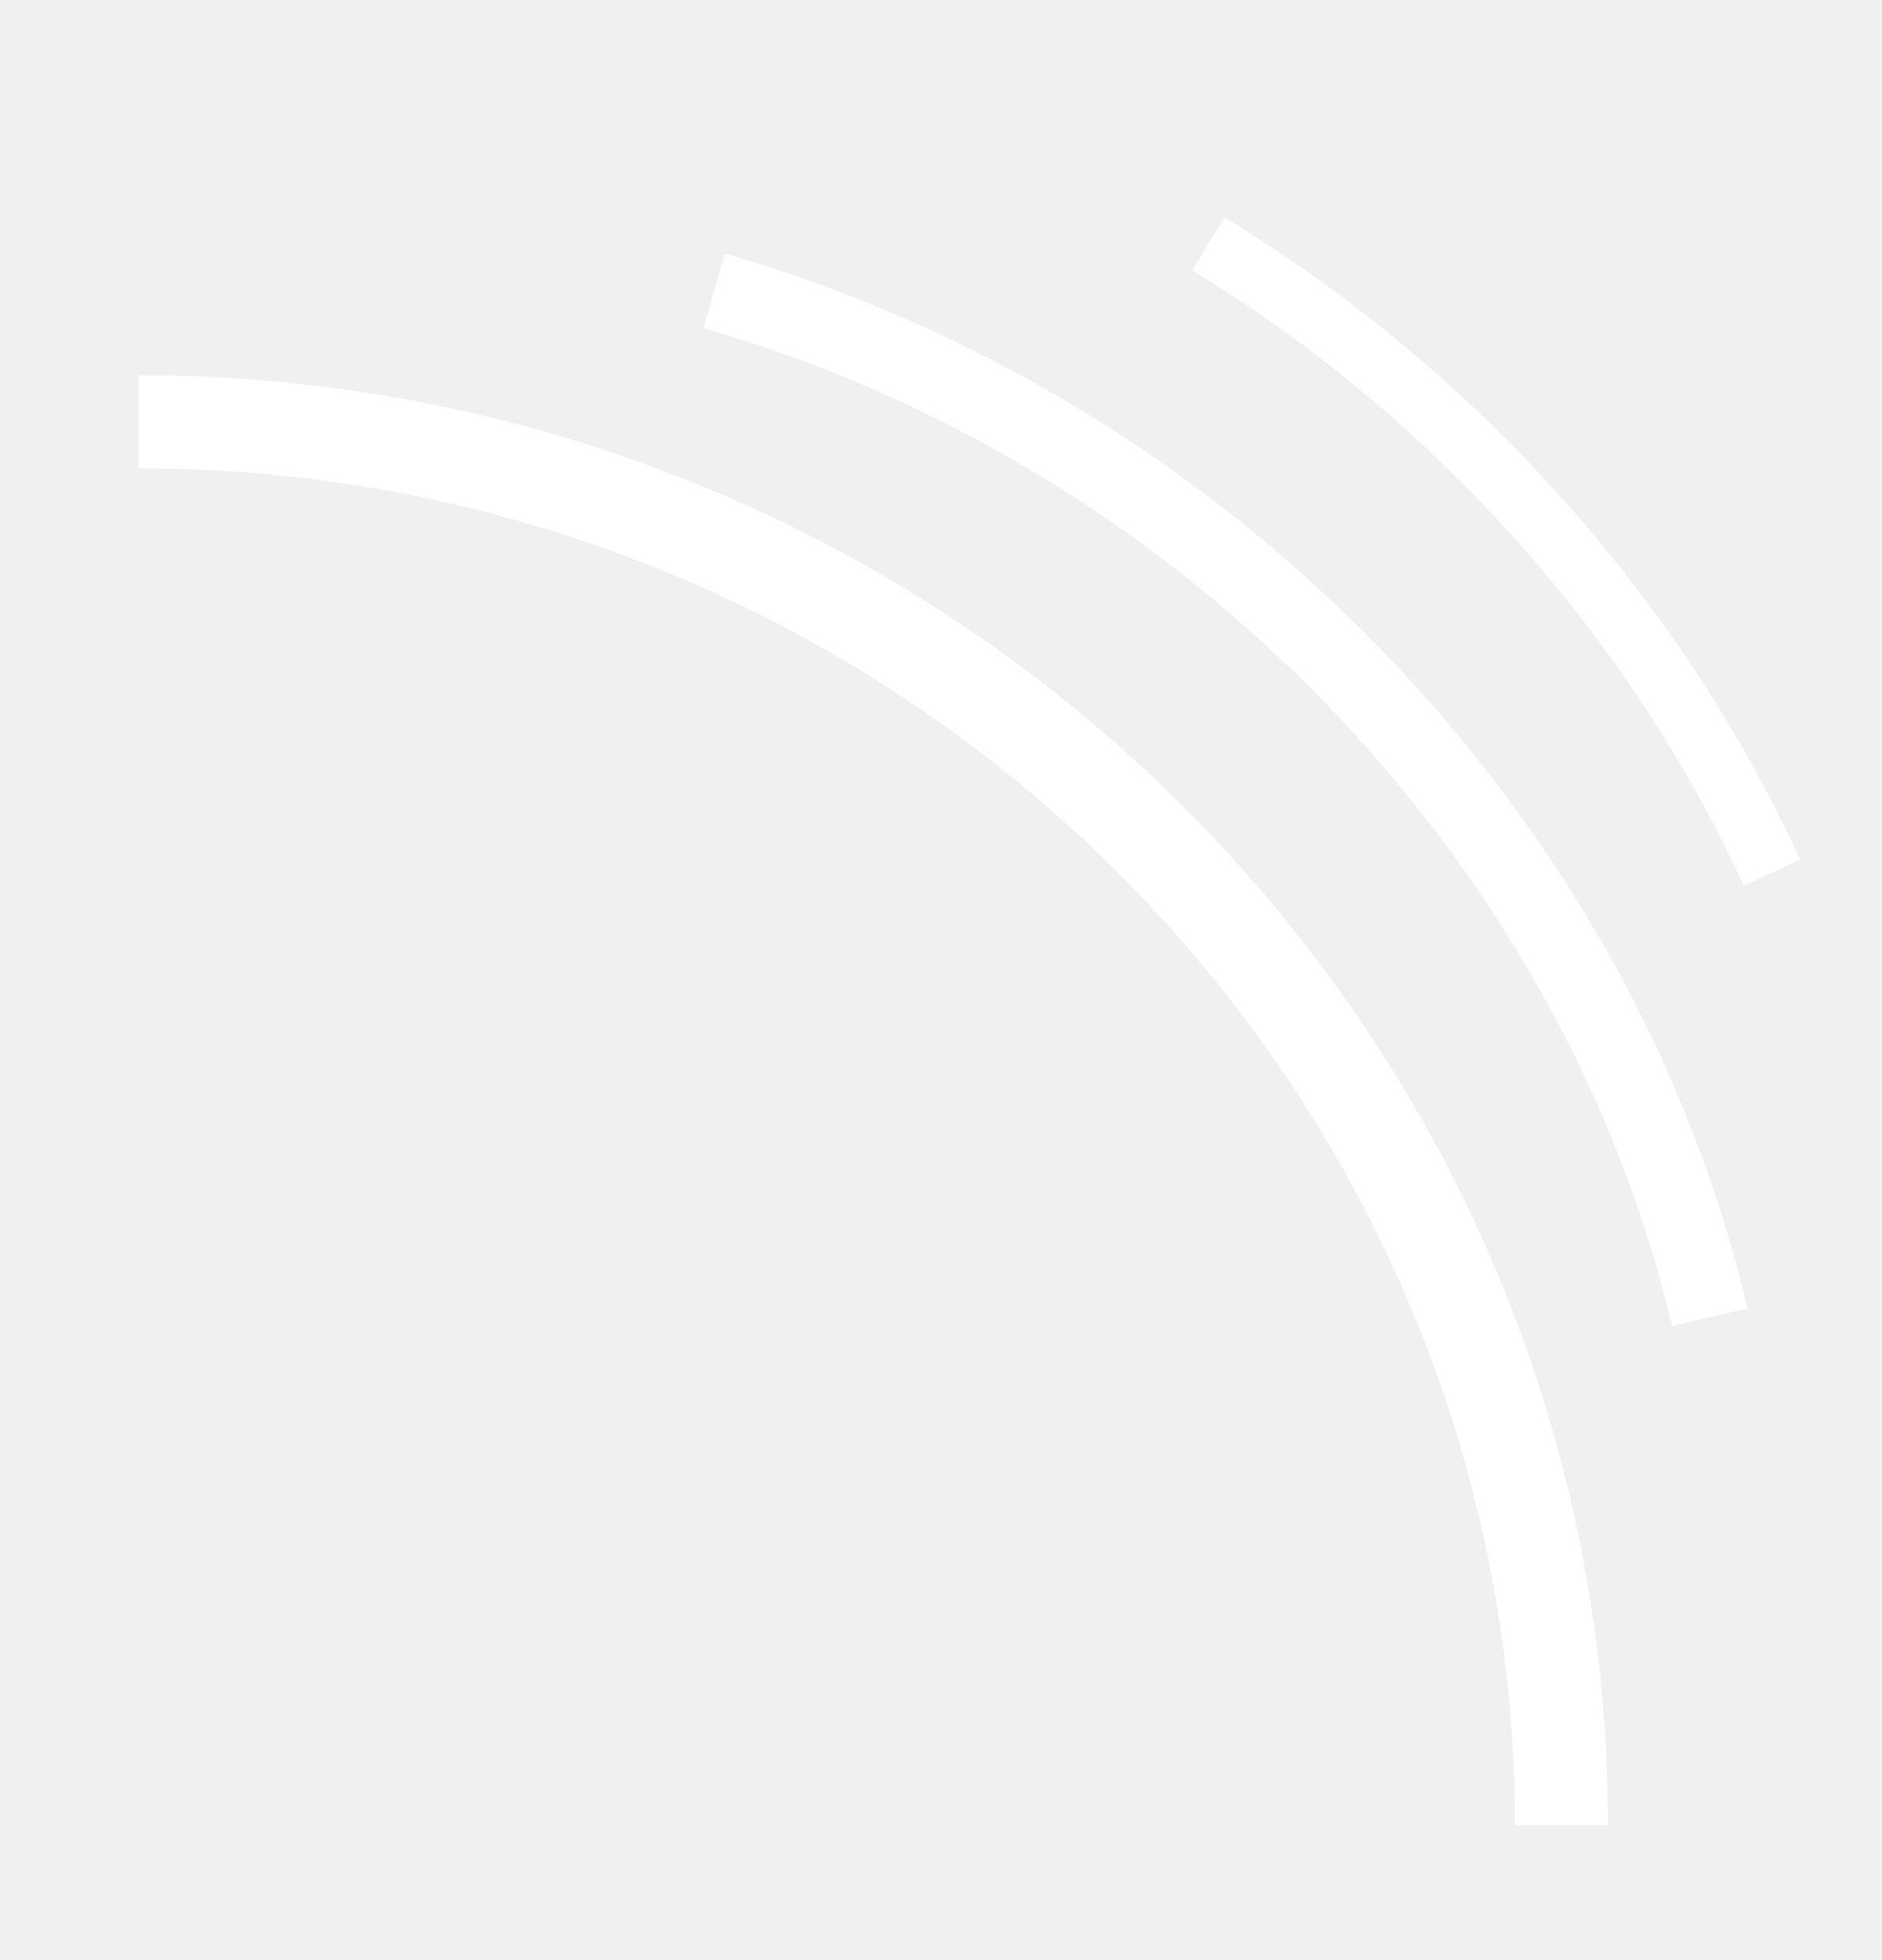
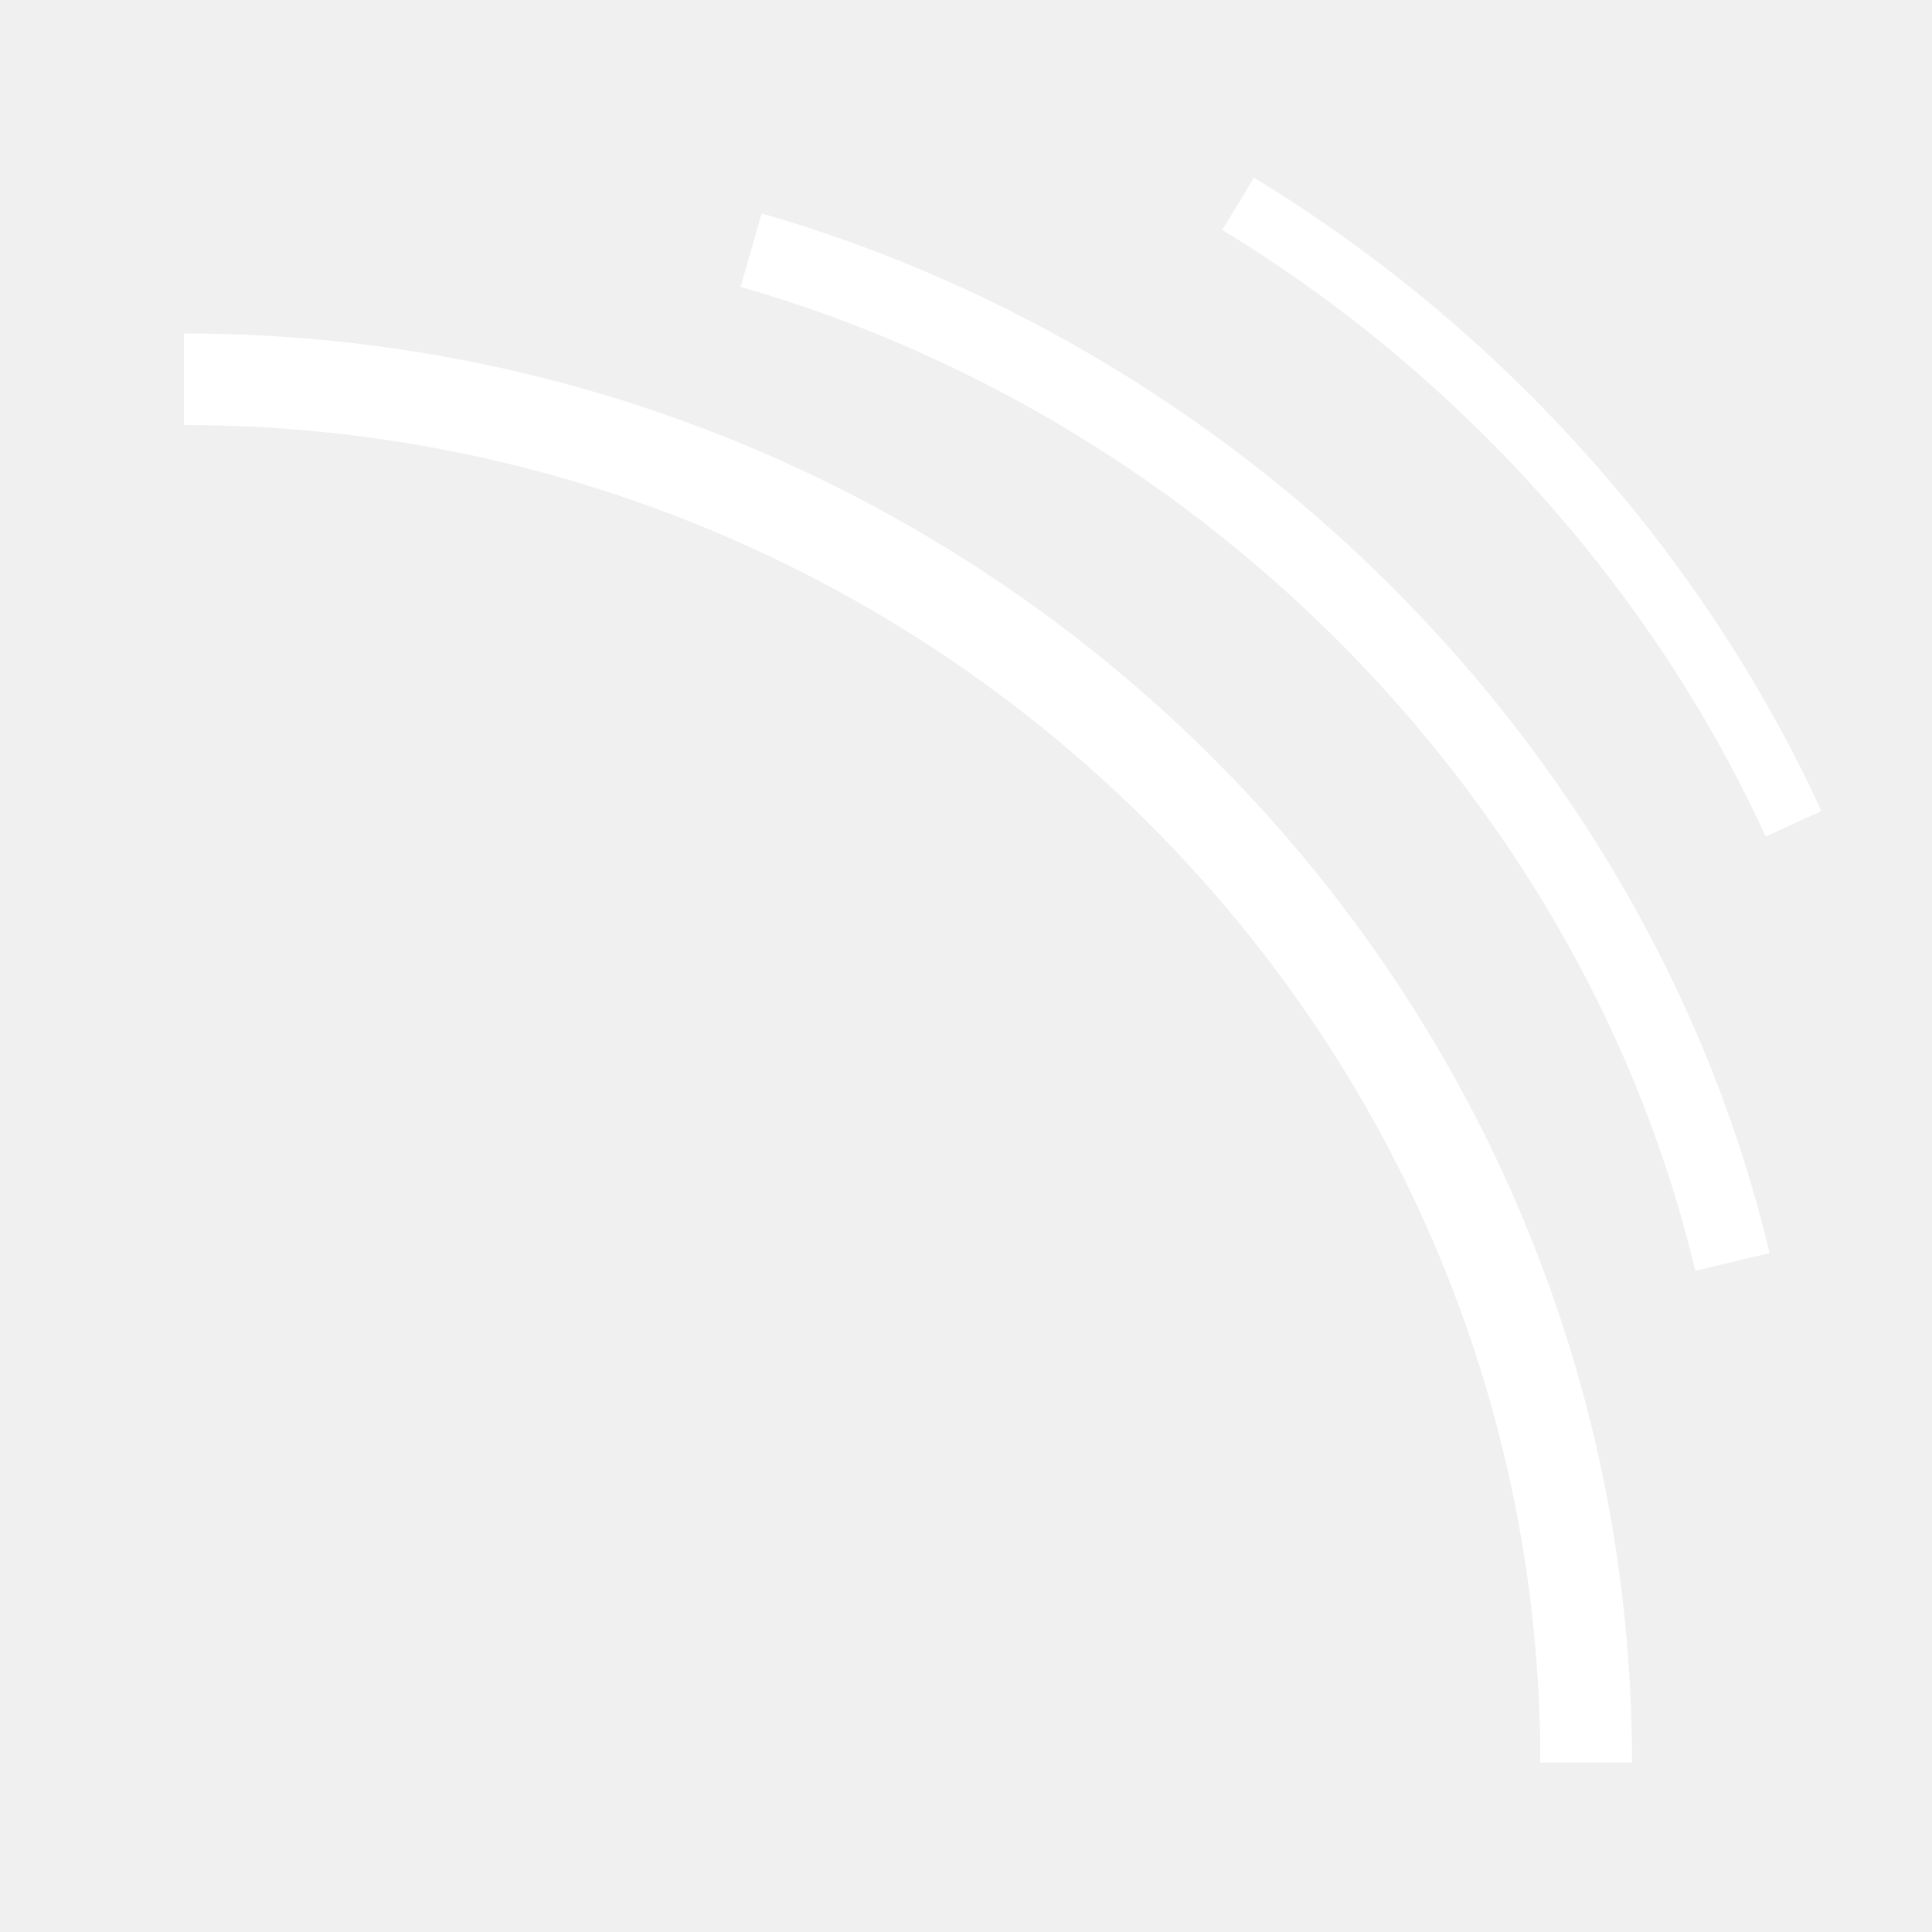
- <svg xmlns="http://www.w3.org/2000/svg" fill="none" height="25" viewBox="0 0 24 25" width="24">
-   <g fill="#fff">
-     <path d="m20.505 23.28h-1.186c0-9.544-7.874-17.307-17.553-17.307v-1.186c10.333 0 18.739 8.296 18.739 18.493z" />
-     <path d="m21.324 16.915c-1.423-5.984-6.273-10.985-12.353-12.73l.272-.95c6.417 1.843 11.54 7.123 13.042 13.452l-.96.228zm.912-5.619c-1.466-3.196-3.964-5.983-7.033-7.848l.411-.676c3.203 1.946 5.81 4.856 7.343 8.194z" />
-   </g>
+ <svg xmlns="http://www.w3.org/2000/svg" width="40" height="40" fill="none" viewBox="0 0 24 25">
+   <path fill="#fff" d="M20.617 22.808h-1.185C19.432 13.264 11.558 5.5 1.88 5.5V4.315c10.332 0 18.738 8.295 18.738 18.492Z" />
+   <path fill="#fff" d="M21.437 16.443C20.014 10.458 15.163 5.457 9.083 3.712l.273-.95c6.417 1.844 11.54 7.123 13.042 13.453l-.961.228Zm.911-5.619c-1.465-3.197-3.963-5.984-7.032-7.848l.41-.676c3.203 1.946 5.81 4.856 7.343 8.194l-.72.33Z" />
</svg>
